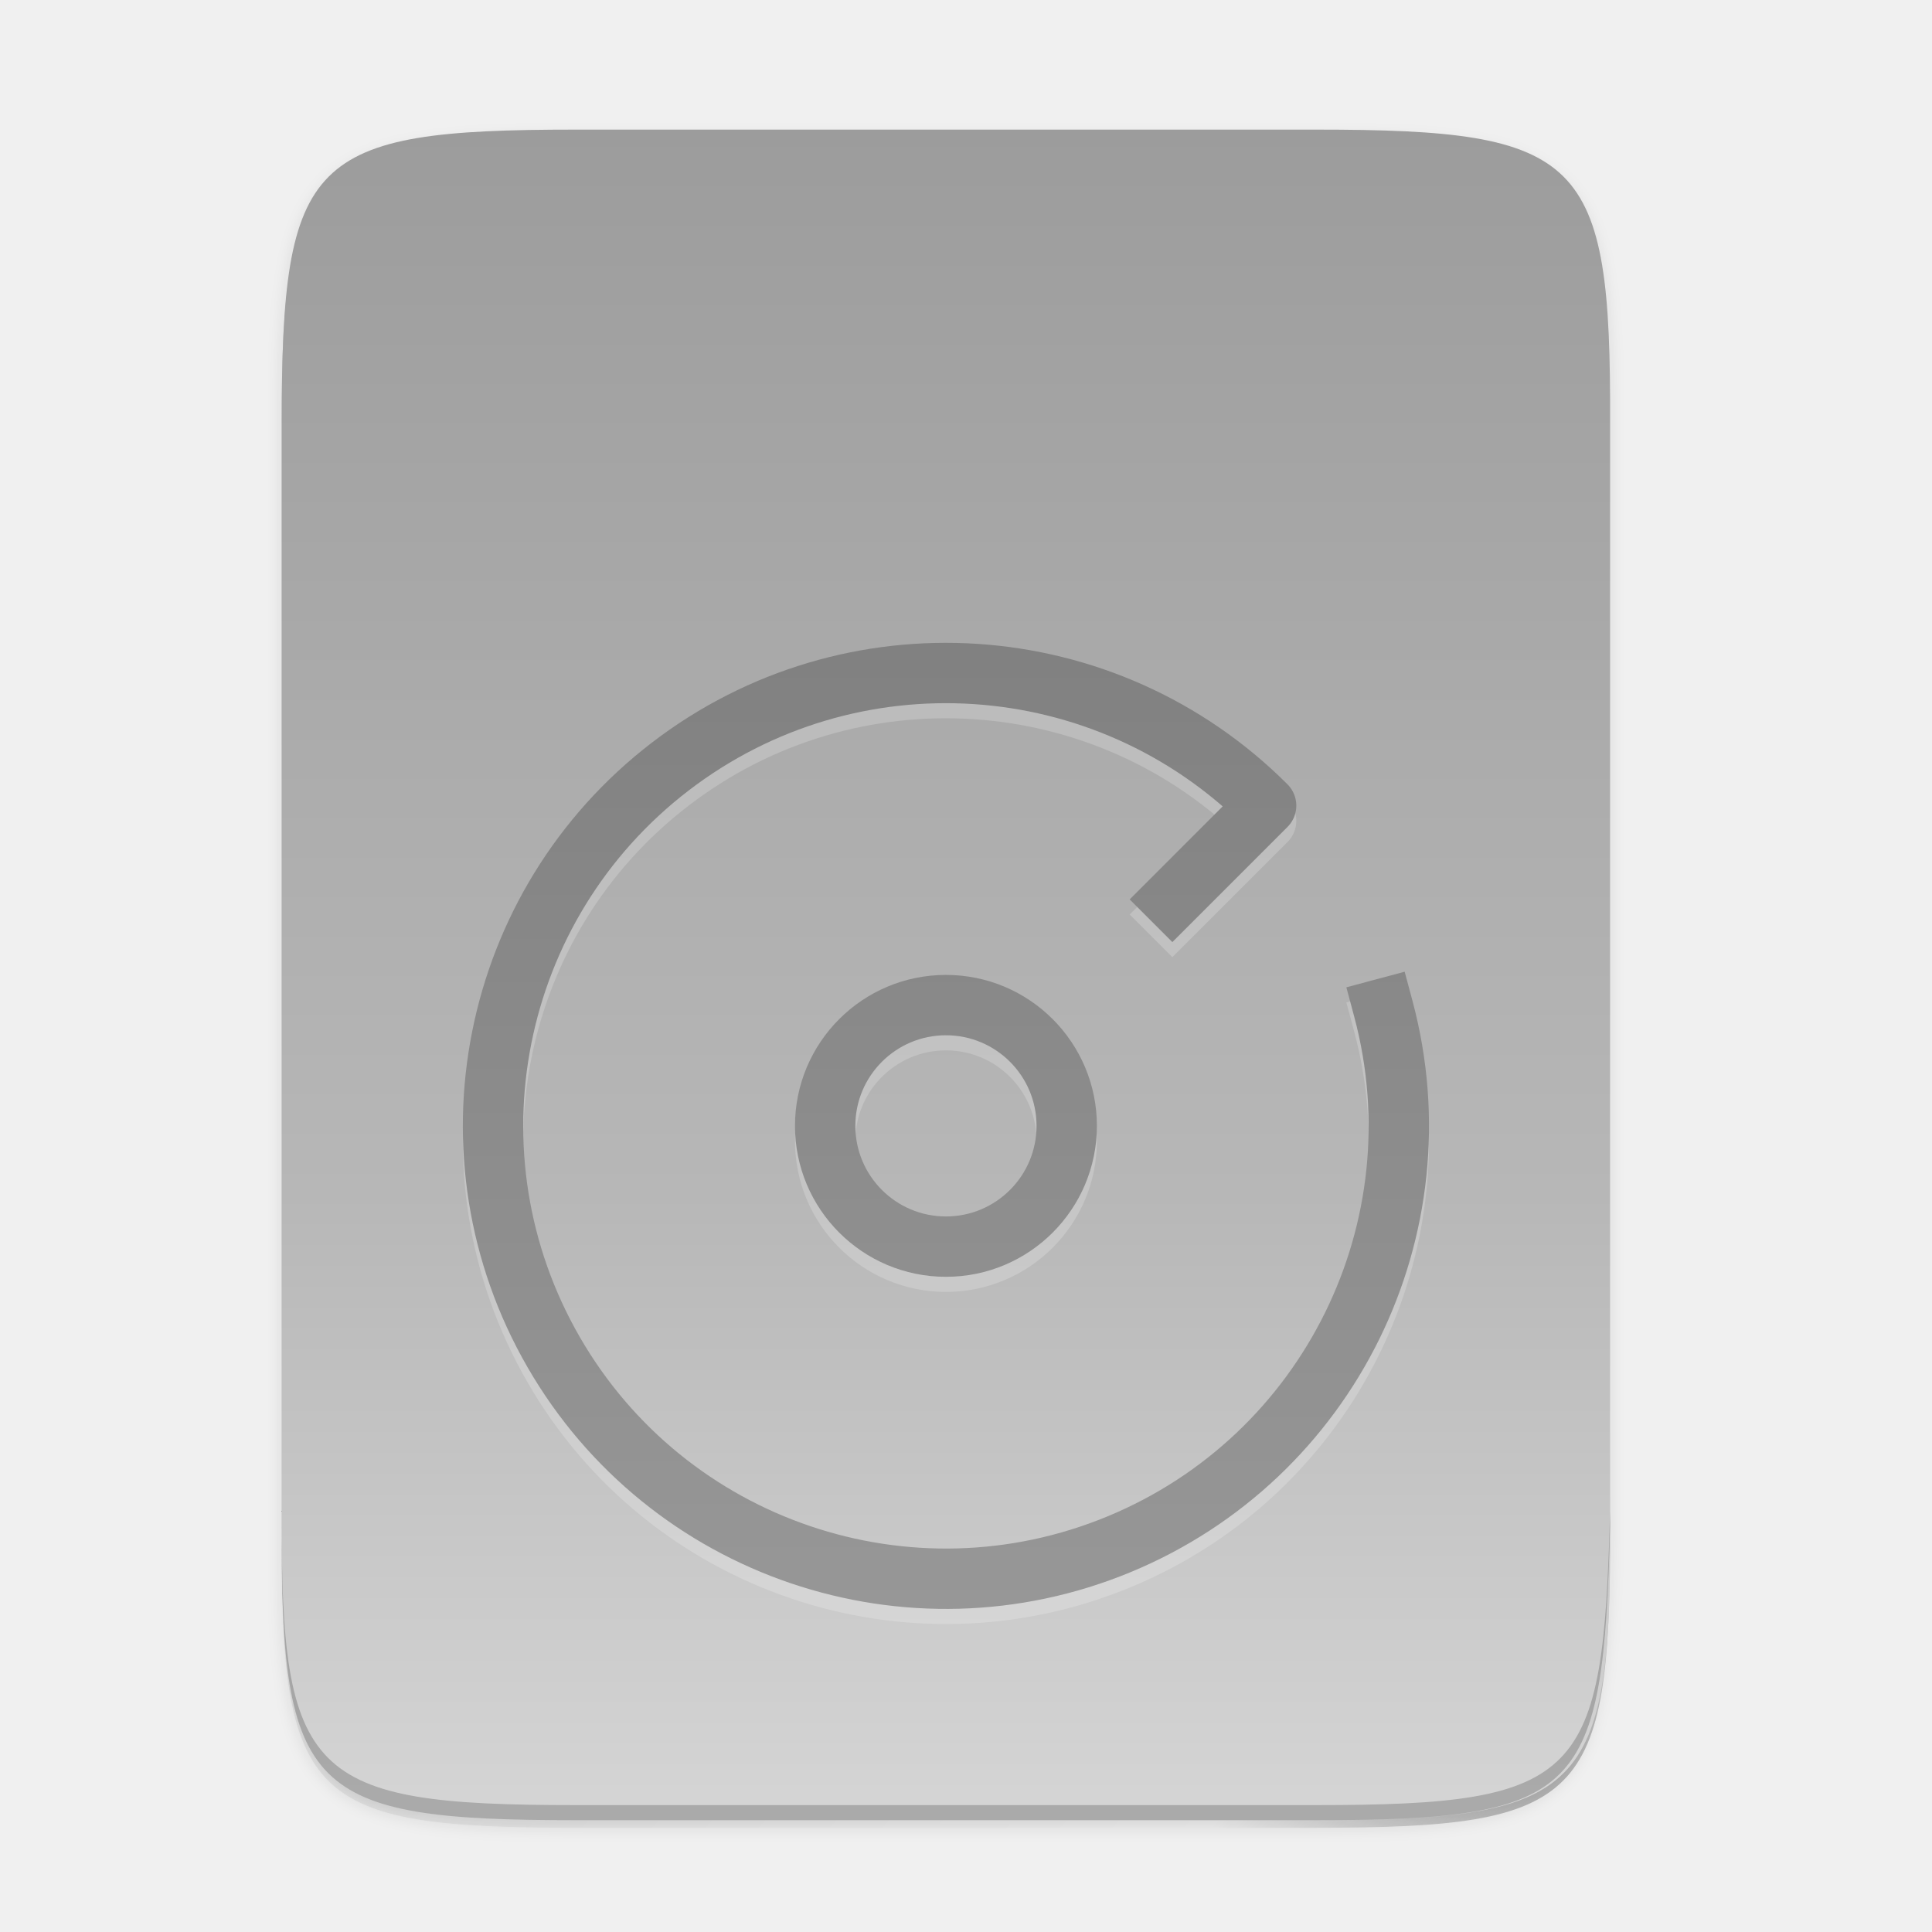
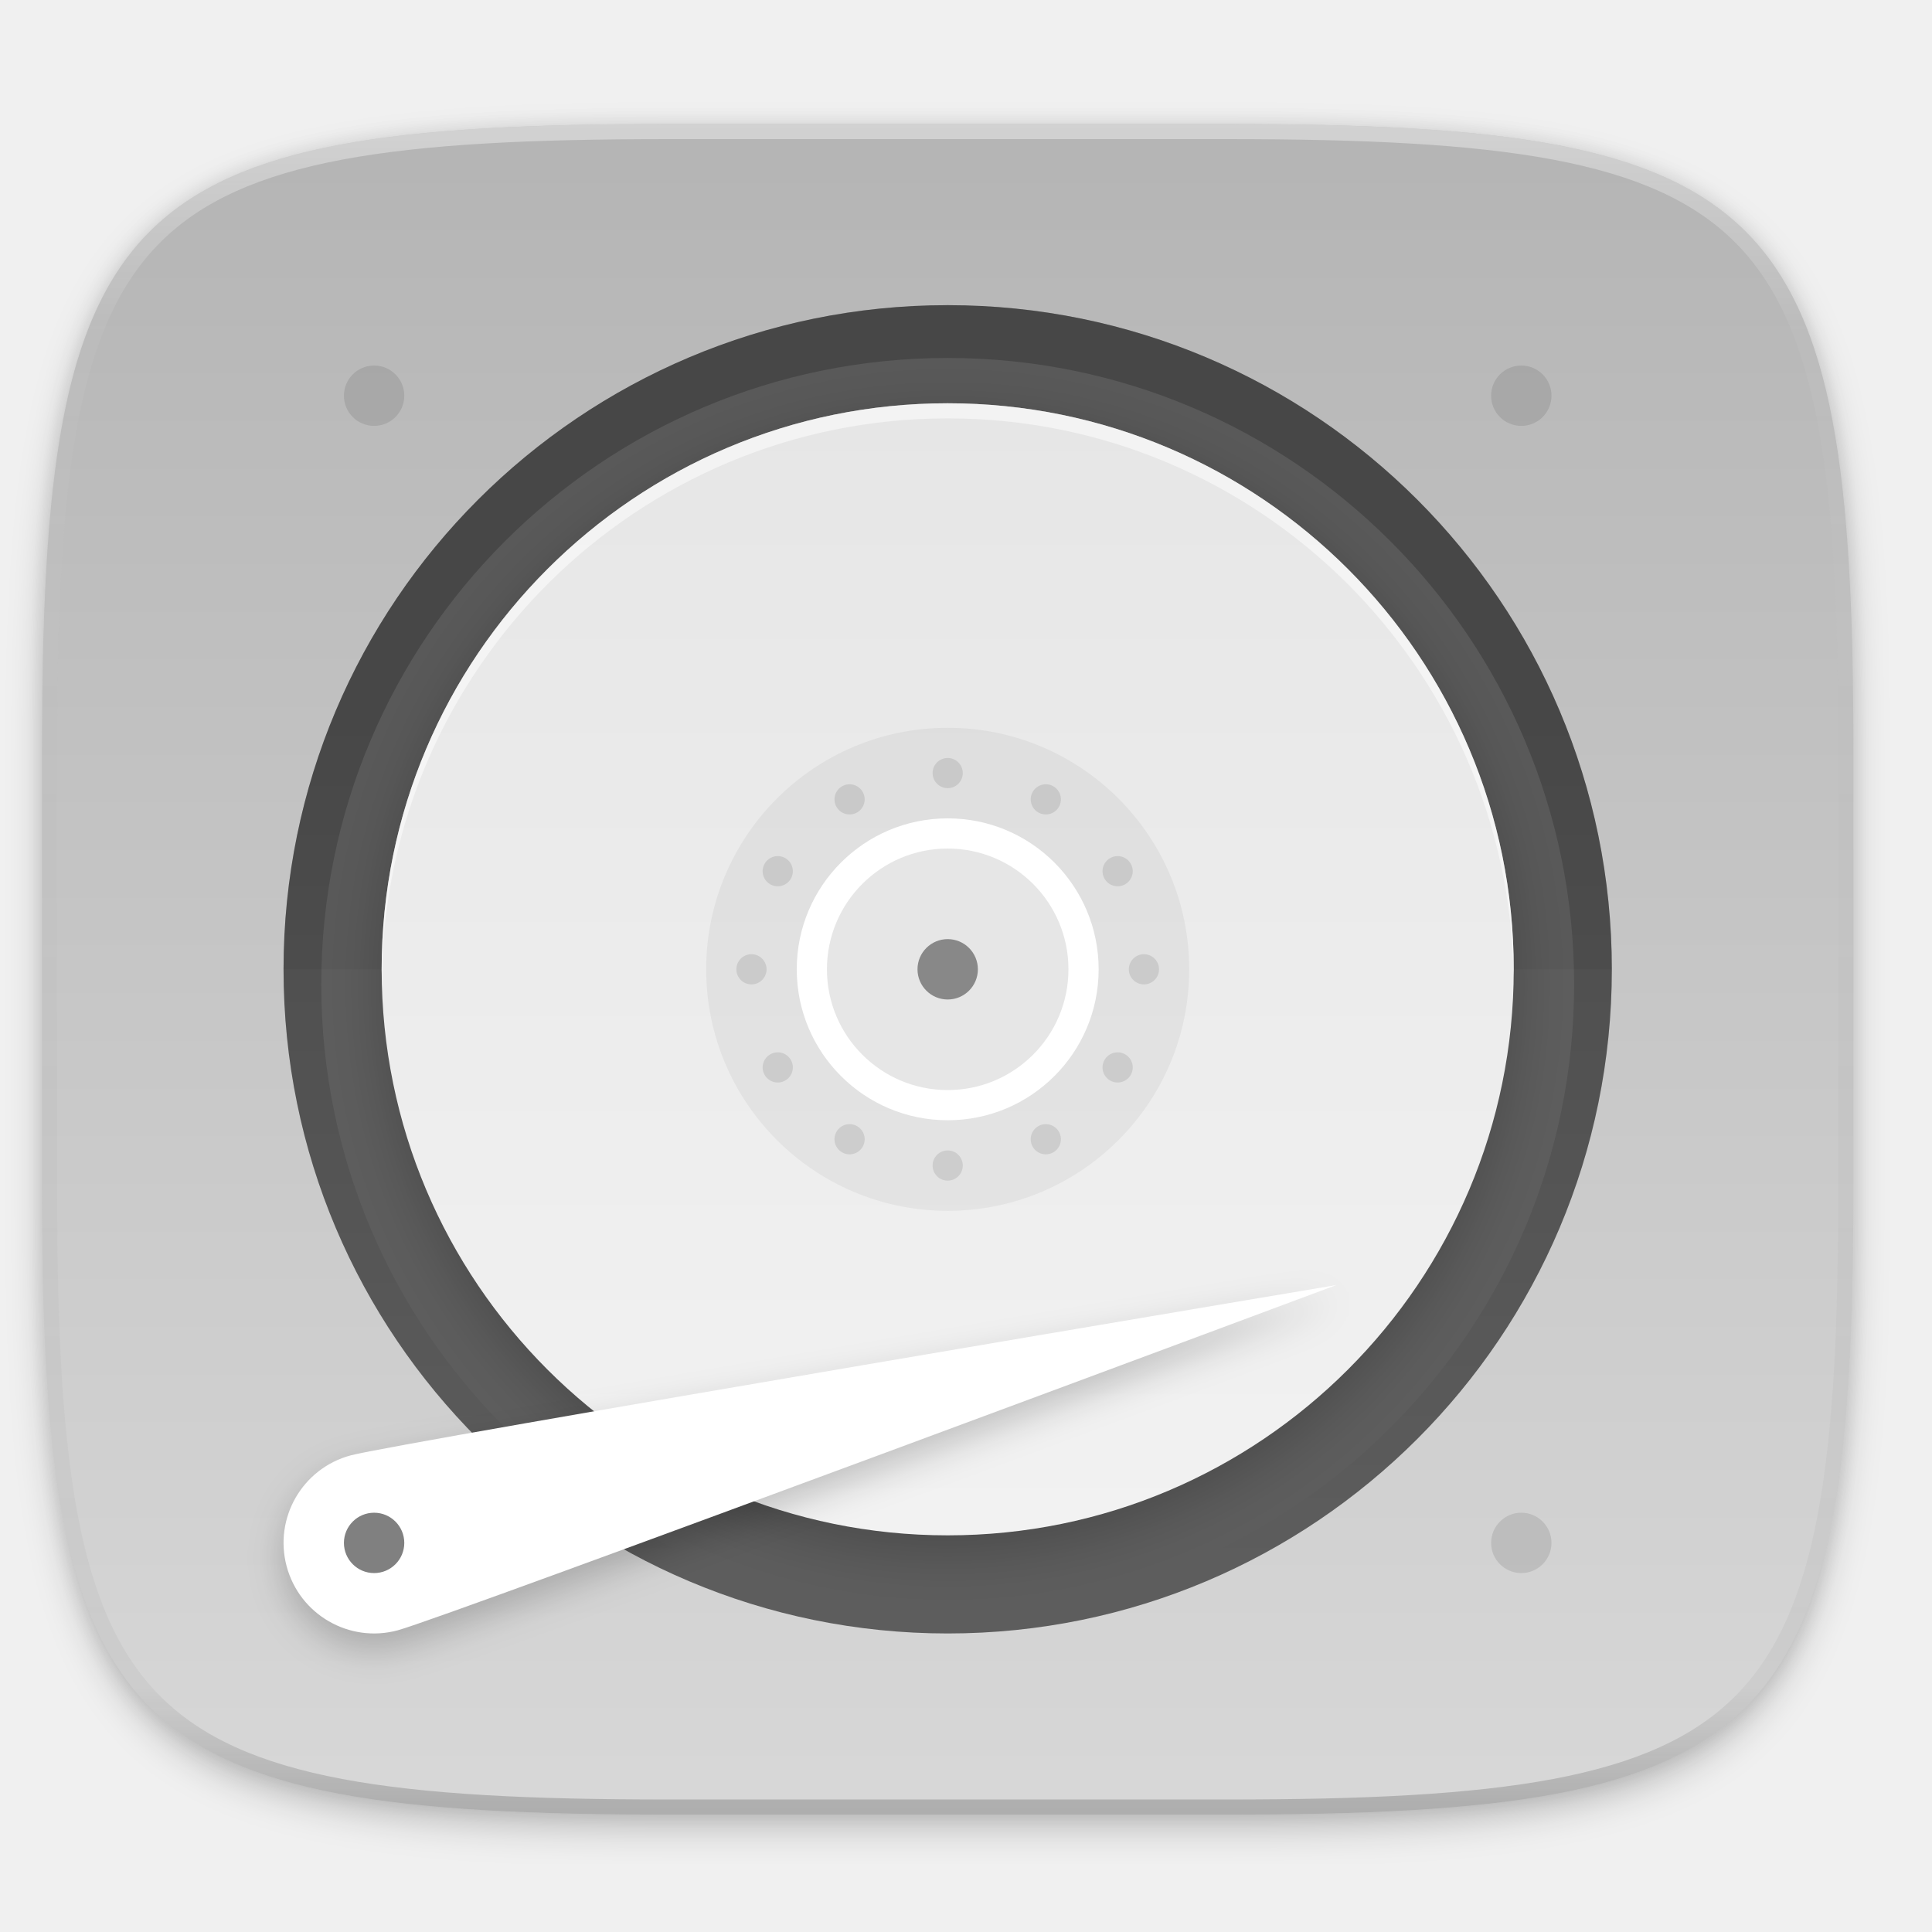
- <svg xmlns="http://www.w3.org/2000/svg" xmlns:xlink="http://www.w3.org/1999/xlink" width="256" height="256" version="1.1" viewBox="0 0 67.73 67.73">
+ <svg xmlns="http://www.w3.org/2000/svg" width="256" height="256" version="1.1" viewBox="0 0 67.73 67.73">
  <defs>
-     <linearGradient id="linearGradient930" x1="334.866" x2="334.866" y1="140.23" y2="160.631" gradientUnits="userSpaceOnUse" xlink:href="#linearGradient928" />
-     <linearGradient id="linearGradient928">
-       <stop style="stop-color:#808080" offset="0" />
-       <stop style="stop-color:#999999" offset="1" />
+     <linearGradient id="linearGradient1108" x1="296" x2="296" y1="-212" y2="236" gradientUnits="userSpaceOnUse">
+       <stop style="stop-color:#ffffff" offset="0" />
+       <stop style="stop-color:#ffffff;stop-opacity:.098" offset=".125" />
+       <stop style="stop-color:#000000;stop-opacity:.098" offset=".925" />
+       <stop style="stop-color:#000000;stop-opacity:.498" offset="1" />
    </linearGradient>
-     <linearGradient id="linearGradient4226" x1="529.655" x2="-35.31" y1="295.638" y2="295.638" gradientTransform="matrix(0 -.1198893 -.1198859 0 66.48729 293.0775)" gradientUnits="userSpaceOnUse">
-       <stop style="stop-color:#999999" offset="0" />
-       <stop style="stop-color:#b7b7b7" offset=".613" />
-       <stop style="stop-color:#dbdbdb" offset="1" />
+     <clipPath id="clipPath1082-3-35">
+       <path d="M 361.938,-212 C 507.235,-212 528,-191.287 528,-46.125 V 70.125 C 528,215.286 507.235,236 361.938,236 H 214.062 C 68.765,236 48,215.286 48,70.125 V -46.125 C 48,-191.287 68.765,-212 214.062,-212 Z" style="fill:#8c59d9" />
+     </clipPath>
+     <filter id="filter1469" x="-.04" y="-.12" width="1.08" height="1.241" style="color-interpolation-filters:sRGB">
+       <feGaussianBlur stdDeviation="2.321" />
+     </filter>
+     <linearGradient id="linearGradient1205" x1="77" x2="227" y1="156" y2="156" gradientTransform="rotate(90,152,156)" gradientUnits="userSpaceOnUse">
+       <stop style="stop-color:#e6e6e6" offset="0" />
+       <stop style="stop-color:#f2f2f2" offset="1" />
    </linearGradient>
-     <linearGradient id="linearGradient4358" x1="88" x2="488" y1="88" y2="488" gradientUnits="userSpaceOnUse">
-       <stop style="stop-color:#000000;stop-opacity:.588" offset="0" />
-       <stop style="stop-color:#000000;stop-opacity:0" offset=".88" />
-       <stop style="stop-color:#000000" offset="1" />
+     <filter id="filter1422" x="-.06" y="-.06" width="1.12" height="1.12" style="color-interpolation-filters:sRGB">
+       <feGaussianBlur stdDeviation="3.75" />
+     </filter>
+     <linearGradient id="linearGradient982" x1="152" x2="152" y1="124" y2="236" gradientUnits="userSpaceOnUse">
+       <stop style="stop-color:#000000" offset="0" />
+       <stop style="stop-color:#000000;stop-opacity:0" offset="1" />
    </linearGradient>
-     <filter id="filter4346" x="-.01" y="-.01" width="1.026" height="1.022" style="color-interpolation-filters:sRGB">
-       <feGaussianBlur stdDeviation="2.12" />
+     <clipPath id="clipPath999-91">
+       <path d="m152 68c-48.601 0-88 39.399-88 88s39.399 88 88 88 88-39.399 88-88-39.399-88-88-88z" style="fill:#5d5d5d" />
+     </clipPath>
+     <linearGradient id="linearGradient878" x1="32" x2="272" y1="156" y2="156" gradientTransform="matrix(0 .2645833 -.2645833 0 74.49819 223.031)" gradientUnits="userSpaceOnUse">
+       <stop style="stop-color:#b3b3b3" offset="0" />
+       <stop style="stop-color:#d9d9d9" offset="1" />
+     </linearGradient>
+     <filter id="filter938" x="-.02" y="-.03" width="1.046" height="1.05" style="color-interpolation-filters:sRGB">
+       <feGaussianBlur stdDeviation="2.32" />
+     </filter>
+     <filter id="filter4569" x="-.01" y="-.01" width="1.023" height="1.025" style="color-interpolation-filters:sRGB">
+       <feGaussianBlur stdDeviation="1.16" />
    </filter>
  </defs>
  <g transform="translate(0,-229.2667)">
-     <path transform="matrix(.1322917 0 0 .1322917 -4.938835 224.2858)" d="m189.843 74c-70.593 0-78.189 7.251-77.843 77.987v292.026c-0.346 70.736 7.25 77.987 77.843 77.987h196.314c70.593 0 76.007-7.274 77.843-77.987v-292.026c0-70.737-7.25-77.987-77.843-77.987z" style="filter:url(#filter4346);opacity:.1" />
-     <path transform="matrix(.1322917 0 0 .1322917 -4.938835 224.2858)" d="m189.843 74c-70.593 0-78.189 7.251-77.843 77.987v292.026c-0.346 70.736 7.25 77.987 77.843 77.987h196.314c70.593 0 77.843-7.25 77.843-77.987v-292.026c0-70.737-7.25-77.987-77.843-77.987z" style="fill:url(#linearGradient4358);filter:url(#filter4380);opacity:.3" />
-     <path d="m46.145 233.811c9.339 0 10.344 0.959 10.298 10.317v38.633c0.046 9.358-0.959 10.317-10.298 10.317h-25.971c-9.339 0-10.298-0.959-10.298-10.317v-38.633c0-9.358 0.959-10.317 10.298-10.317z" style="fill:url(#linearGradient4226)" />
-     <g transform="matrix(1.867656,0,0,1.86758,-594.3706,-10.61801)" style="enable-background:new;opacity:.2;stroke-width:1.133;stroke:#ffffff">
-       <path d="m344.21 147.664a8.5 8.5 0 0 1-4.958 10.053 8.5 8.5 0 0 1-10.614-3.603 8.5 8.5 0 0 1 2.187-10.994 8.5 8.5 0 0 1 11.185 0.733l-1.76 1.76" style="fill:none;stroke-linecap:square;stroke-linejoin:round;stroke-width:1.133;stroke:#ffffff" />
-       <circle cx="336" cy="149.864" r="2.267" style="fill:none;stroke-linecap:square;stroke-linejoin:round;stroke-width:1.133;stroke:#ffffff" />
+     <path transform="matrix(.2645833 0 0 .2645833 -1.873523e-8 232.6703)" d="m162.537 3.568c72.649 0 83.031 10.357 83.031 82.938v58.125c0 72.581-10.383 82.938-83.031 82.938h-73.937c-72.649 0-83.031-10.357-83.031-82.938v-58.125c0-72.581 10.383-82.938 83.031-82.938z" style="filter:url(#filter4569);opacity:.1" />
+     <path transform="matrix(.2645833 0 0 .2645833 -1.873523e-8 232.6703)" d="m162.537 5.568c72.649 0 83.031 10.357 83.031 82.938v58.125c0 72.581-10.383 82.938-83.031 82.938h-73.937c-72.649 0-83.031-10.357-83.031-82.938v-58.125c0-72.581 10.383-82.938 83.031-82.938z" style="filter:url(#filter938);opacity:.2" />
+     <path d="m43.005 233.614c19.222 0 21.969 2.74 21.969 21.944v15.379c0 19.204-2.747 21.944-21.969 21.944h-19.563c-19.222 0-21.969-2.74-21.969-21.944v-15.379c0-19.204 2.747-21.944 21.969-21.944z" style="fill:url(#linearGradient878)" />
+     <circle transform="scale(1,-1)" cx="33.223" cy="-263.248" r="23.283" style="fill:#5d5d5d" />
+     <path d="m9.94 263.248a23.283 23.283 0 0 1 23.283-23.283 23.283 23.283 0 0 1 23.283 23.283z" style="opacity:.05" />
+     <path transform="matrix(.2645833 0 0 .2645833 -6.993424 221.9726)" d="m152 70c-48.601 0-88 39.399-88 88s39.399 88 88 88 88-39.399 88-88-39.399-88-88-88z" clip-path="url(#clipPath999-91)" style="fill:none;filter:url(#filter1003);opacity:.2;stroke-linejoin:round;stroke-width:10;stroke:url(#linearGradient982)" />
+     <path transform="matrix(.2645833 0 0 .2645833 -1.873523e-8 232.6703)" d="m125.568 192.568c-41.421 0-75-33.579-75-75 0-41.421 33.579-75 75-75 41.421 0 75 33.579 75 75 0 41.421-33.579 75-75 75z" style="filter:url(#filter1422);opacity:.2" />
+     <g transform="matrix(.2645833 0 0 .2645833 -6.993424 221.9726)" style="enable-background:new">
+       <path d="m152 231c-41.421 0-75-33.579-75-75s33.579-75 75-75 75 33.579 75 75-33.579 75-75 75z" style="fill:url(#linearGradient1205)" />
+       <ellipse cx="152" cy="156" rx="32" ry="32" style="opacity:.05" />
+       <ellipse cx="152" cy="156" rx="20" ry="20" style="fill:#ffffff" />
+       <g style="opacity:.1">
+         <circle transform="rotate(-30)" cx="53.636" cy="185.1" r="2" />
+         <circle transform="rotate(-30)" cx="53.636" cy="237.1" r="2" />
+         <circle transform="rotate(-60)" cx="-59.1" cy="183.636" r="2" />
+         <circle transform="rotate(-60)" cx="-59.1" cy="235.636" r="2" />
+         <circle transform="rotate(-90)" cx="-156" cy="126" r="2" />
+         <circle transform="rotate(-90)" cx="-156" cy="178" r="2" />
+         <circle transform="rotate(240)" cx="-211.1" cy="27.636" r="2" />
+         <circle transform="rotate(240)" cx="-211.1" cy="79.636" r="2" />
+         <circle transform="rotate(210 152 156)" cx="152" cy="130" r="2" />
+         <circle transform="rotate(210 152 156)" cx="152" cy="182" r="2" />
+         <circle transform="scale(-1)" cx="-152" cy="-182" r="2" />
+         <circle transform="scale(-1)" cx="-152" cy="-130" r="2" />
+       </g>
+       <ellipse cx="152" cy="156" rx="16" ry="16" style="opacity:.1" />
+       <ellipse cx="152" cy="156" rx="4" ry="4" style="fill:#888888" />
    </g>
-     <g transform="matrix(1.867656,0,0,1.86758,-594.3706,-11.14717)" style="enable-background:new;stroke-width:1.133;stroke:url(#linearGradient930)">
-       <path d="m344.21 147.664a8.5 8.5 0 0 1-4.958 10.053 8.5 8.5 0 0 1-10.614-3.603 8.5 8.5 0 0 1 2.187-10.994 8.5 8.5 0 0 1 11.185 0.733l-1.76 1.76" style="fill:none;stroke-linecap:square;stroke-linejoin:round;stroke-width:1.133;stroke:url(#linearGradient930)" />
-       <circle cx="336" cy="149.864" r="2.267" style="fill:none;stroke-linecap:square;stroke-linejoin:round;stroke-width:1.133;stroke:url(#linearGradient930)" />
-     </g>
-     <path d="m9.878 282.231v0.529c-0.046 9.358 0.959 10.317 10.298 10.317h25.971c9.339 0 10.055-0.962 10.298-10.317v-0.529c-0.243 9.355-0.959 10.317-10.298 10.317h-25.971c-9.339 0-10.344-0.959-10.298-10.317z" style="opacity:.2" />
+     <path transform="matrix(.2645833 0 0 .2645833 -1.873523e-8 232.6703)" d="m177.073 159.401s-117.995 44.04-124.396 45.755c-6.402 1.715-12.982-2.084-14.697-8.485-1.715-6.402 2.084-12.982 8.485-14.697 6.402-1.715 130.608-22.573 130.608-22.573z" style="filter:url(#filter1469);opacity:.2" />
+     <path d="m46.851 274.316s-31.219 11.652-32.913 12.106c-1.694 0.454-3.435-0.551-3.889-2.245-0.454-1.694 0.551-3.435 2.245-3.889 1.694-0.454 34.557-5.972 34.557-5.972z" style="fill:#ffffff" />
+     <circle cx="13.115" cy="283.356" r="1.058" style="fill:#808080" />
+     <path d="m33.223 243.404c-10.959 0-19.844 8.884-19.844 19.844 0 0.089 0.006 0.176 0.007 0.265 0.142-10.837 8.966-19.579 19.837-19.579 10.871 0 19.695 8.742 19.837 19.579 0.001-0.088 0.007-0.176 0.007-0.265 0-10.959-8.884-19.844-19.844-19.844z" style="fill:#ffffff;opacity:.5" />
+     <path d="m13.115 242.081a1.058 1.058 0 0 0-1.058 1.058 1.058 1.058 0 0 0 1.058 1.058 1.058 1.058 0 0 0 1.058-1.058 1.058 1.058 0 0 0-1.058-1.058zm40.217 0a1.058 1.058 0 0 0-1.058 1.058 1.058 1.058 0 0 0 1.058 1.058 1.058 1.058 0 0 0 1.058-1.058 1.058 1.058 0 0 0-1.058-1.058zm0 40.217a1.058 1.058 0 0 0-1.058 1.058 1.058 1.058 0 0 0 1.058 1.058 1.058 1.058 0 0 0 1.058-1.058 1.058 1.058 0 0 0-1.058-1.058z" style="opacity:.1" />
+     <path transform="matrix(.1322917 0 0 .1322917 -4.876801 261.6601)" d="M 361.938,-212 C 507.235,-212 528,-191.287 528,-46.125 V 70.125 C 528,215.286 507.235,236 361.938,236 H 214.062 C 68.765,236 48,215.286 48,70.125 V -46.125 C 48,-191.287 68.765,-212 214.062,-212 Z" clip-path="url(#clipPath1082-3-35)" style="fill:none;opacity:.4;stroke-linecap:round;stroke-linejoin:round;stroke-width:8;stroke:url(#linearGradient1108)" />
  </g>
</svg>
